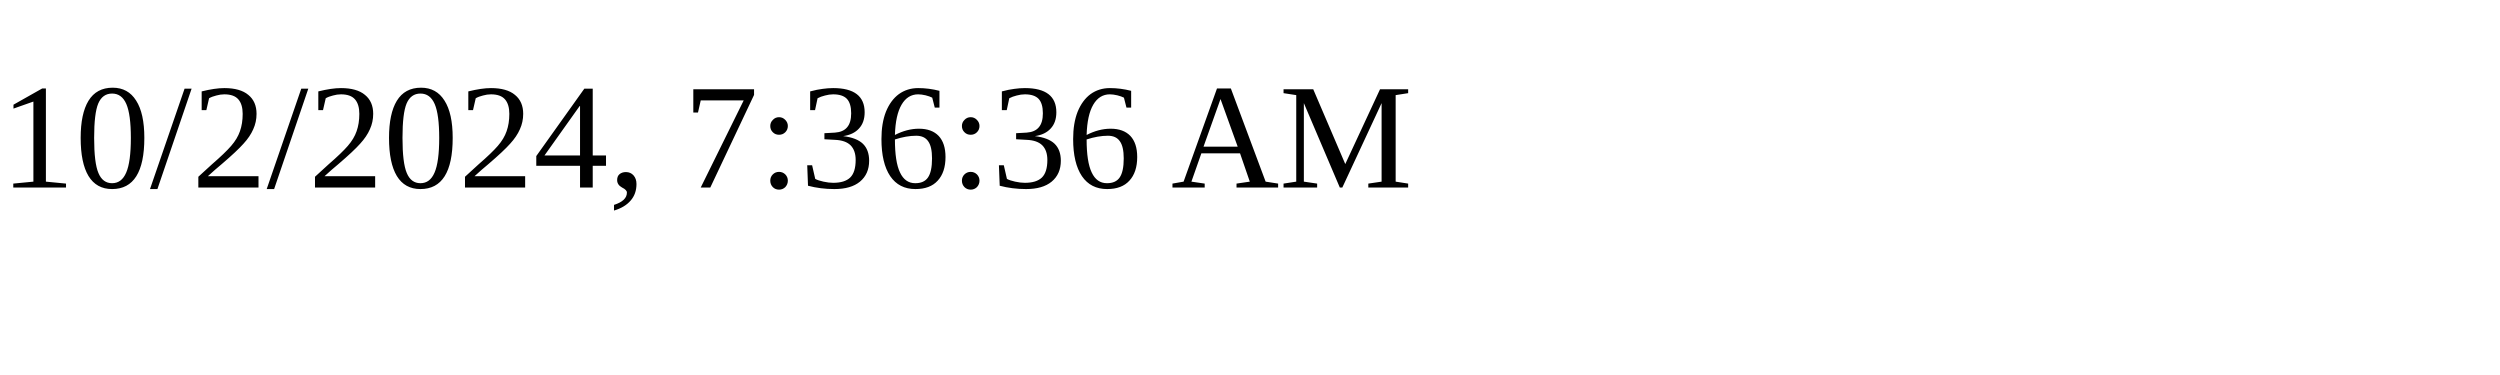
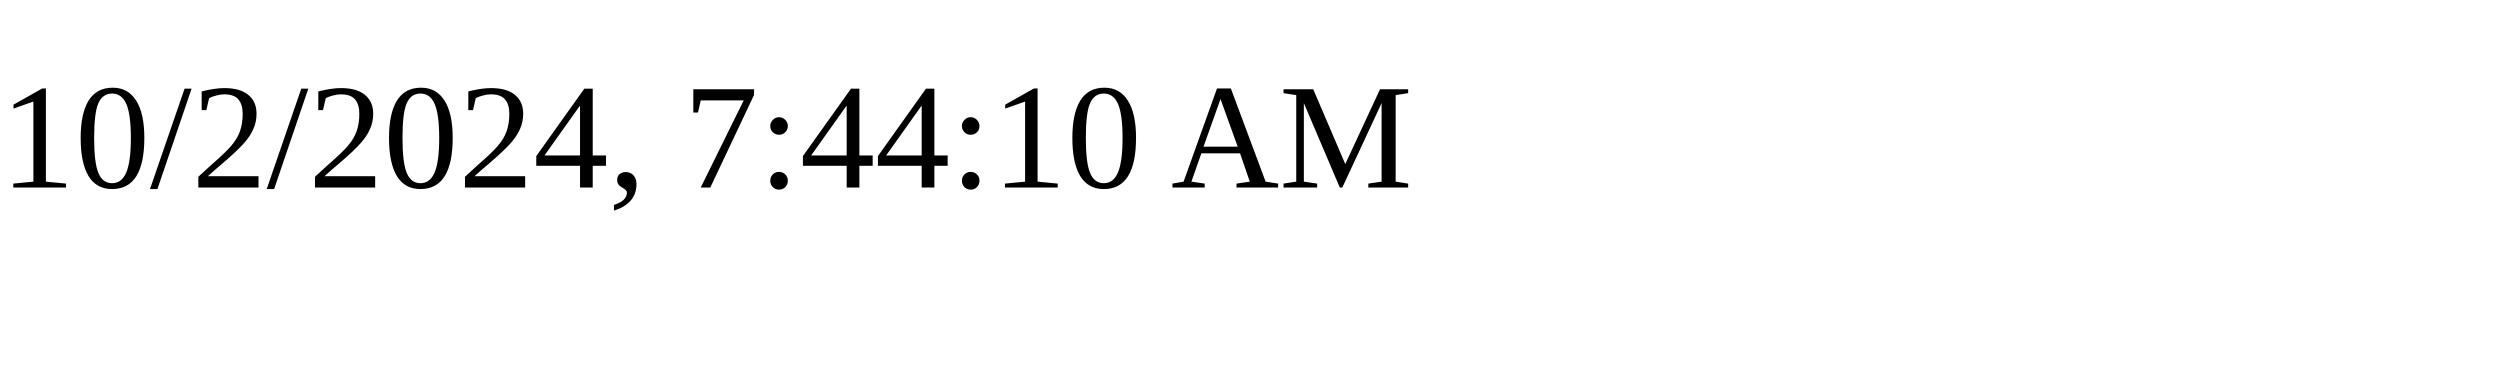
<svg xmlns="http://www.w3.org/2000/svg" height="30" width="200">
-   <text x="0" y="15">10/2/2024, 7:36:36 AM</text>
+   <text x="0" y="15">10/2/2024, 7:44:10 AM</text>
</svg>
